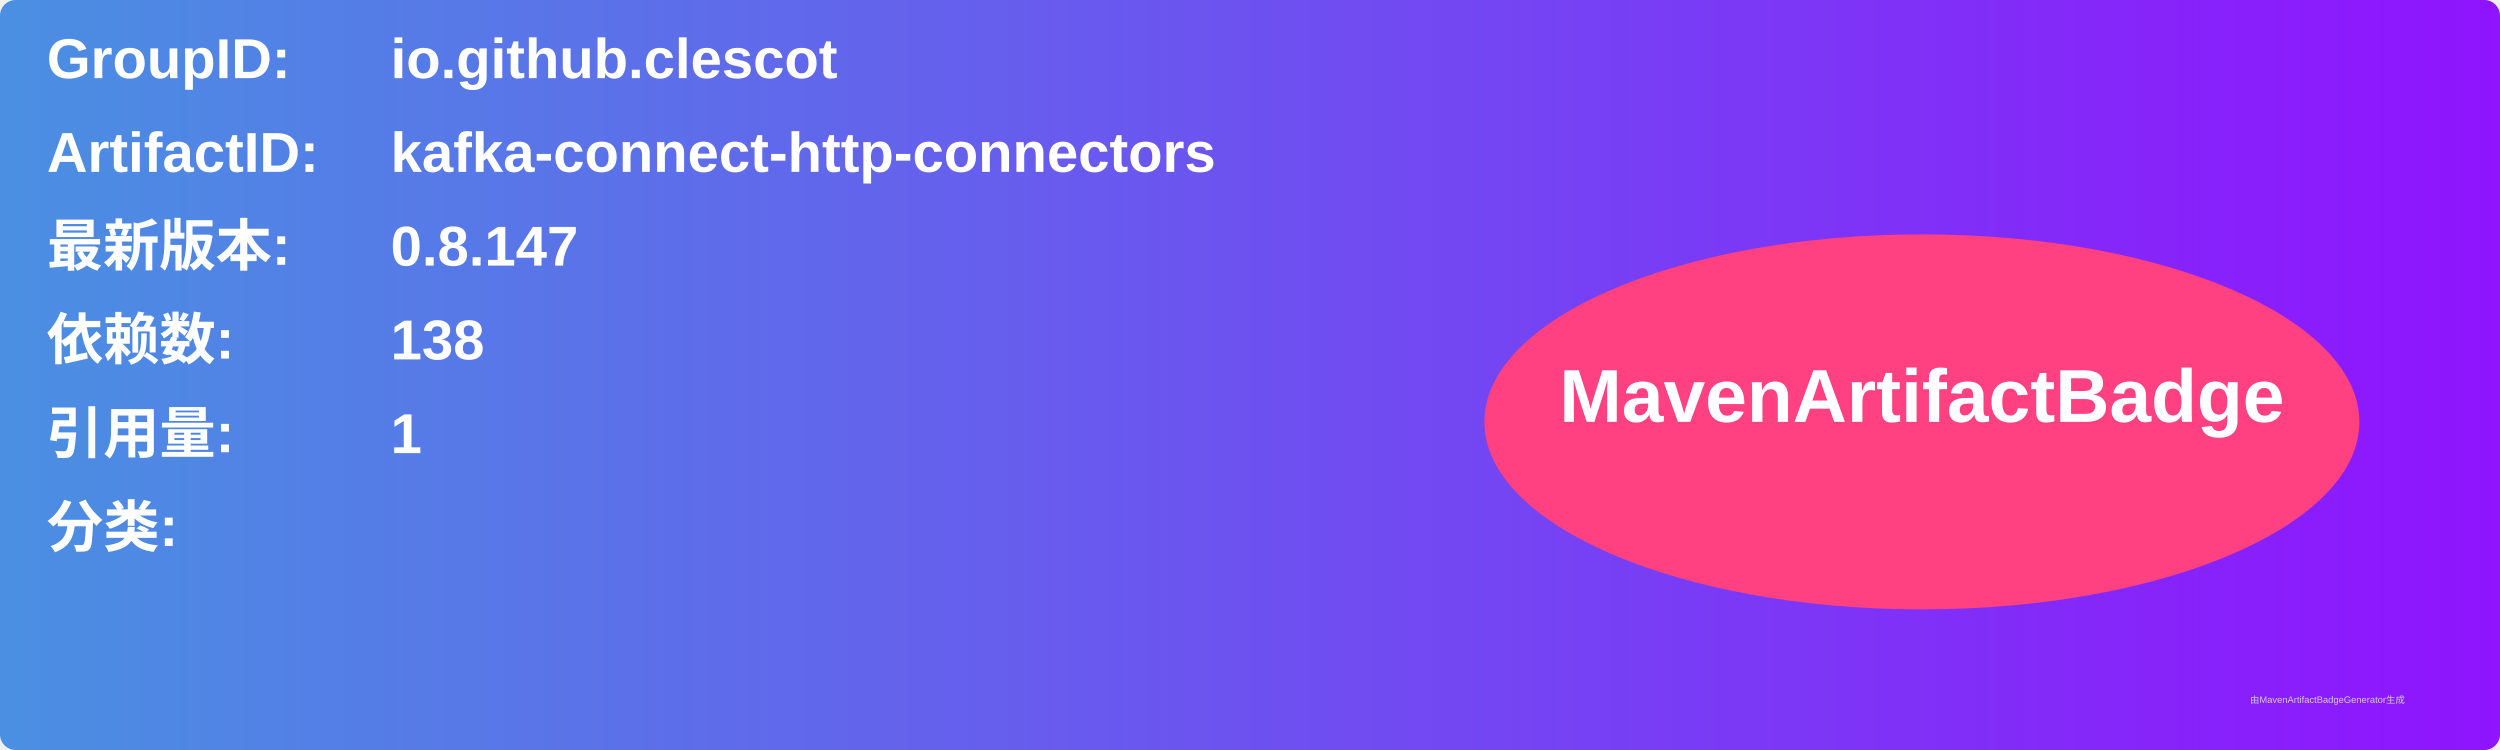
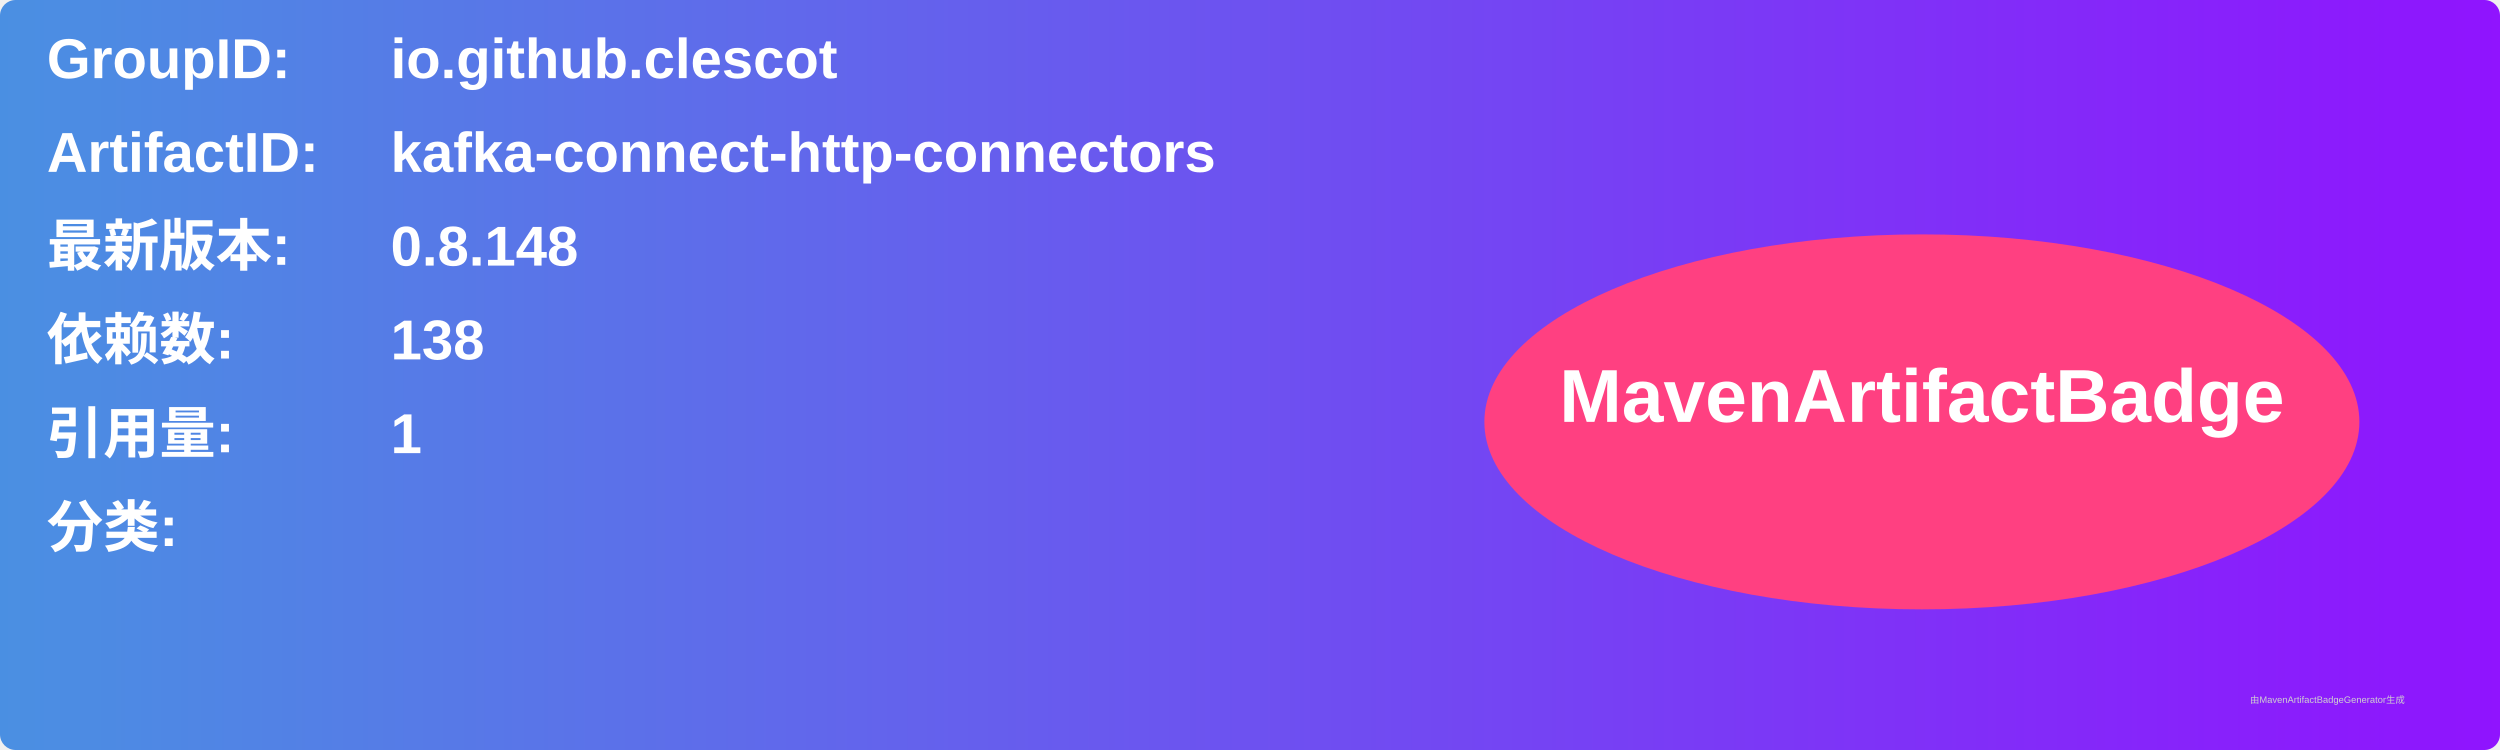
<svg xmlns="http://www.w3.org/2000/svg" width="800" height="240" viewBox="0 0 800 240">
  <linearGradient id="grad" x1="0%" y1="0%" x2="100%" y2="0%">
    <stop offset="0%" stop-color="#4a90e2" />
    <stop offset="100%" stop-color="#9013fe" />
  </linearGradient>
  <rect width="100%" height="100%" rx="5" ry="5" fill="url(#grad)" />
  <g transform="translate(15, 15)">
    <text x="0" y="10" font-family="Arial" font-size="18" fill="white" font-weight="bold" width="260">GroupID:</text>
    <text x="110" y="10" font-family="Arial" font-size="18" fill="white" font-weight="bold" width="460">io.github.clescot</text>
    <text x="0" y="40" font-family="Arial" font-size="18" fill="white" font-weight="bold" width="260">ArtifactID:</text>
    <text x="110" y="40" font-family="Arial" font-size="18" fill="white" font-weight="bold" width="460">kafka-connect-http-connectors</text>
    <text x="0" y="70" font-family="Arial" font-size="18" fill="white" font-weight="bold">最新版本:</text>
    <text x="110" y="70" font-family="Arial" font-size="18" fill="white" font-weight="bold">
-       <tspan font-weight="bold">0.8.147</tspan>
+       <tspan font-weight="bold">0.8.148</tspan>
    </text>
    <text x="0" y="100" font-family="Arial" font-size="18" fill="white" font-weight="bold">依赖数: </text>
    <text x="110" y="100" font-family="Arial" font-size="18" fill="white">
      <tspan font-weight="bold">138</tspan>
    </text>
    <text x="0" y="130" font-family="Arial" font-size="18" fill="white" font-weight="bold">引用量: </text>
    <text x="110" y="130" font-family="Arial" font-size="18" fill="white">
      <tspan font-weight="bold">1</tspan>
    </text>
    <text x="0" y="160" font-family="Arial" font-size="18" fill="white" font-weight="bold">分类:</text>
    <text x="10" y="190" font-family="Arial" font-size="10" fill="white">
      <tspan font-weight="bold" />
    </text>
    <ellipse cx="600" cy="120" rx="140" ry="60" fill="#ff4081" />
    <text x="600" y="120" text-anchor="middle" font-family="Arial" font-size="24" fill="white" font-weight="bold">MavenArtifactBadge</text>
  </g>
  <text x="720" y="225" font-family="Arial" font-size="3" fill="#d0d0d0">由MavenArtifactBadgeGenerator生成</text>
</svg>
